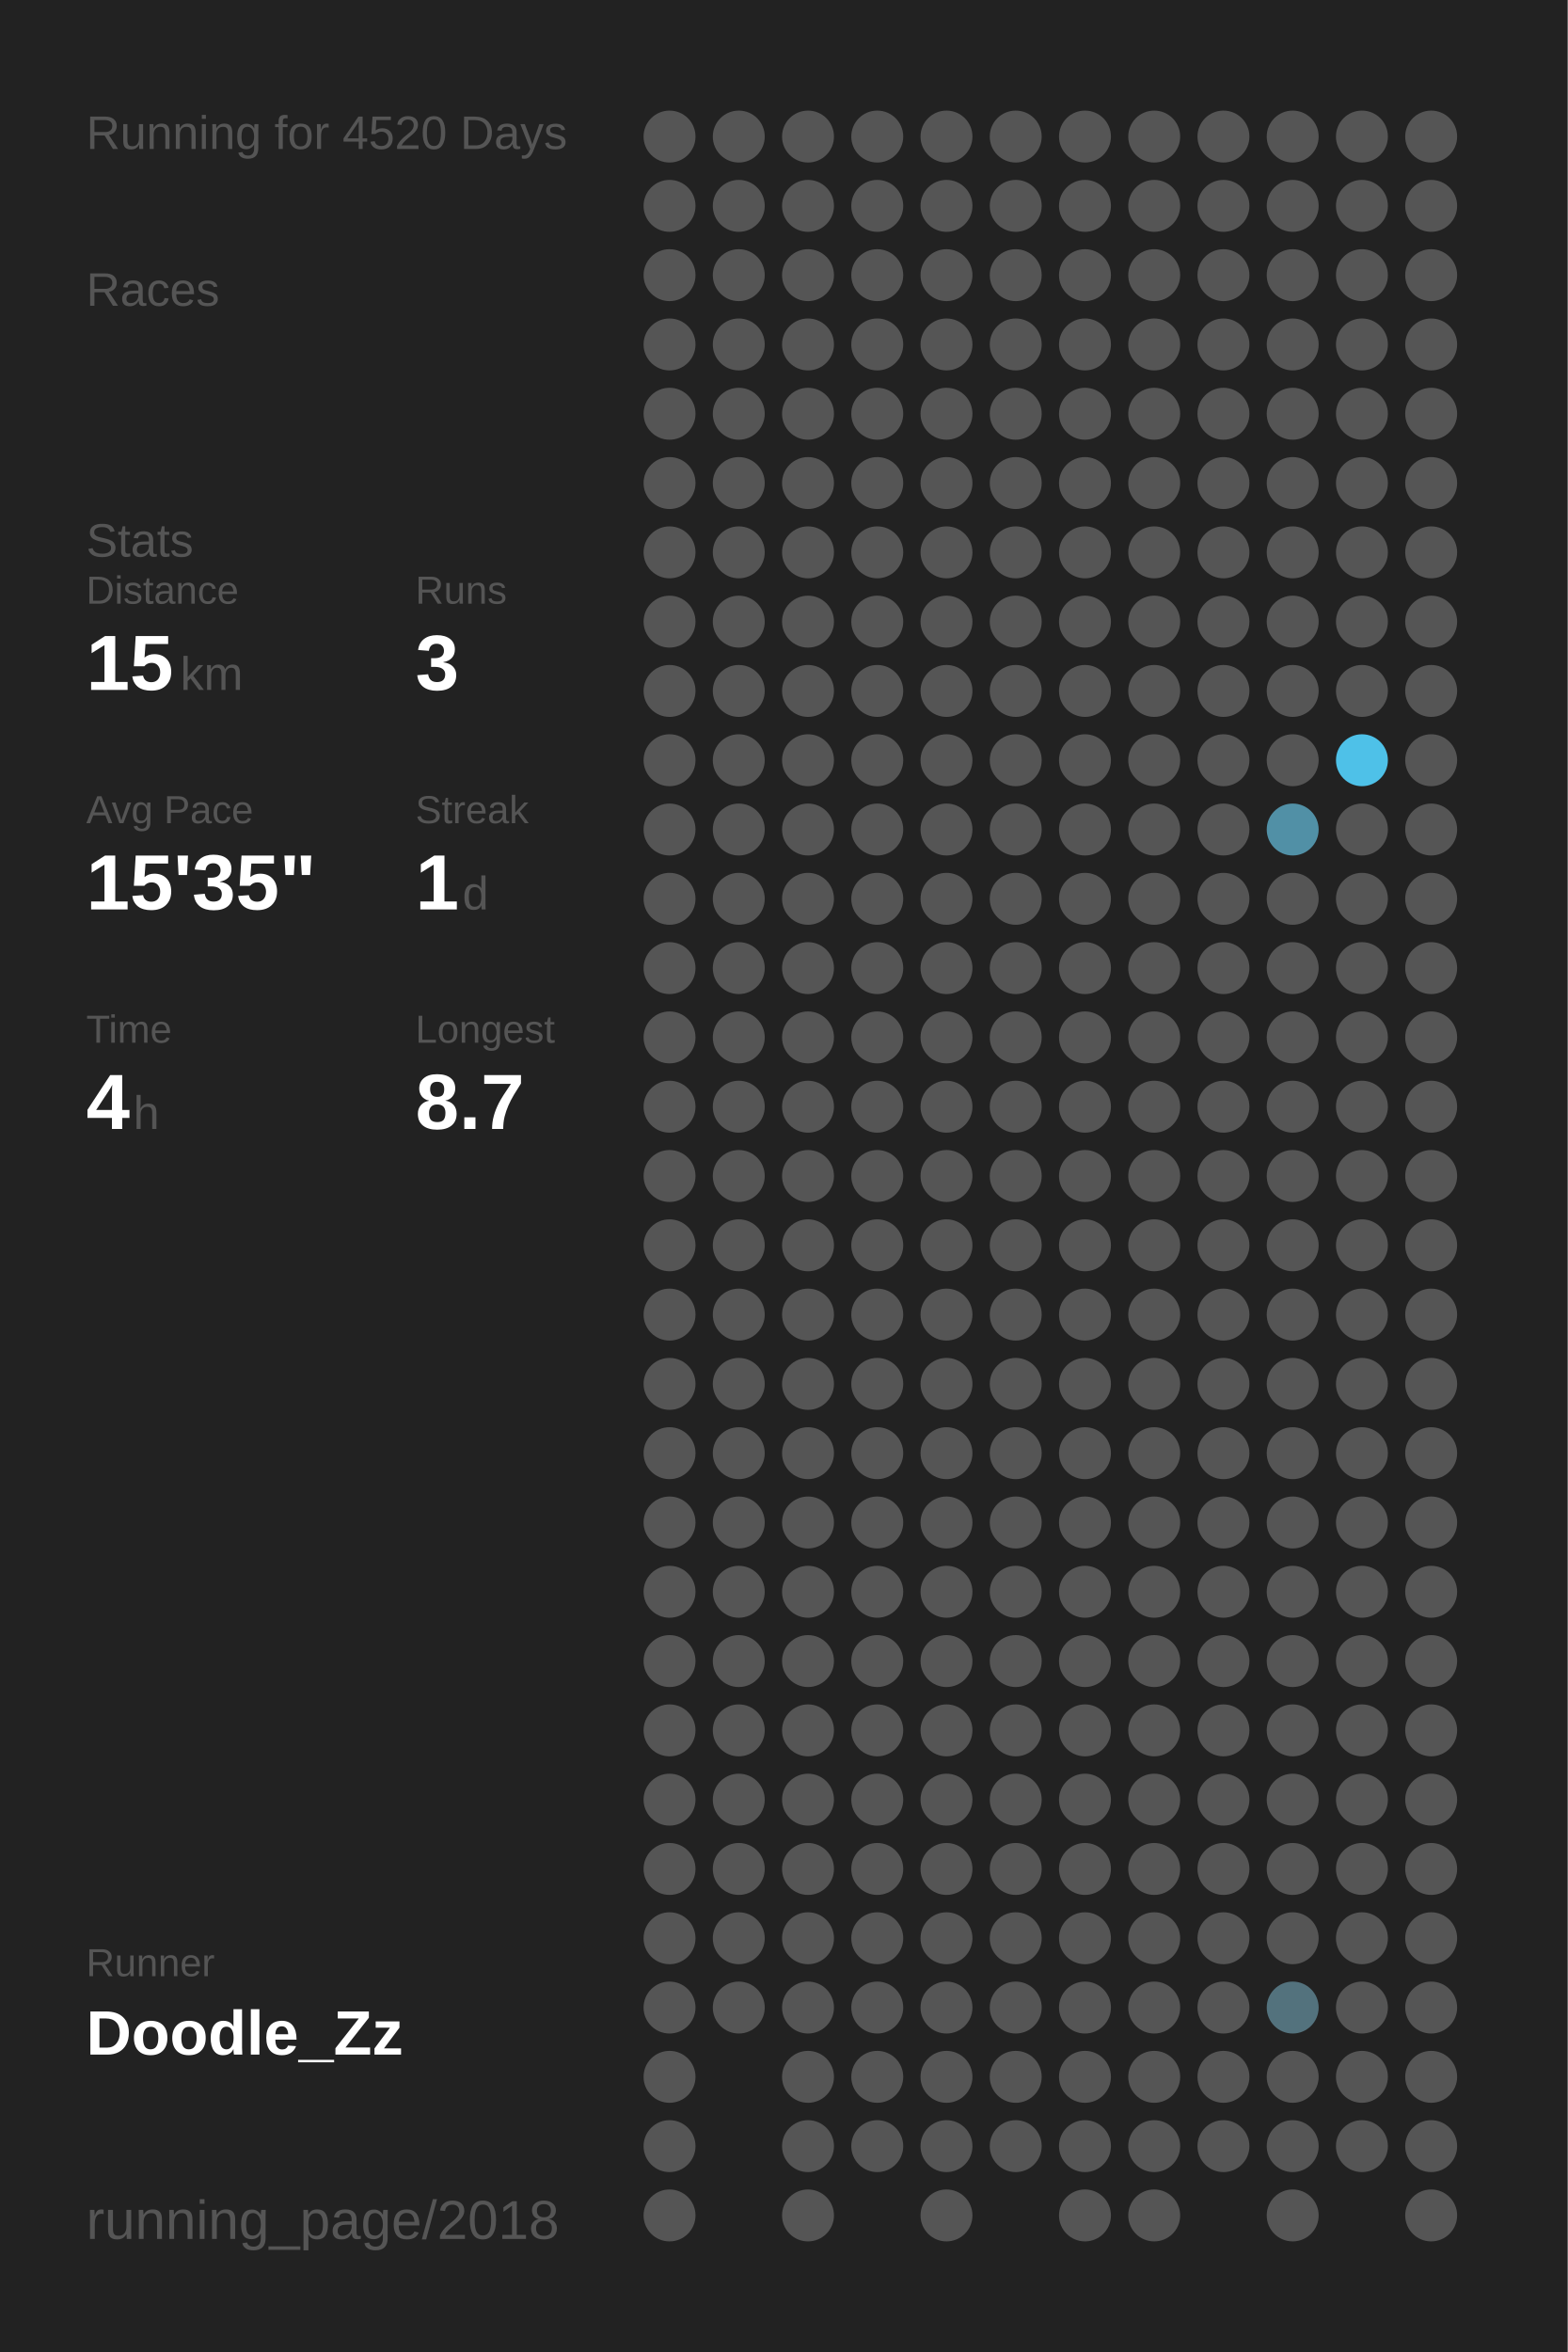
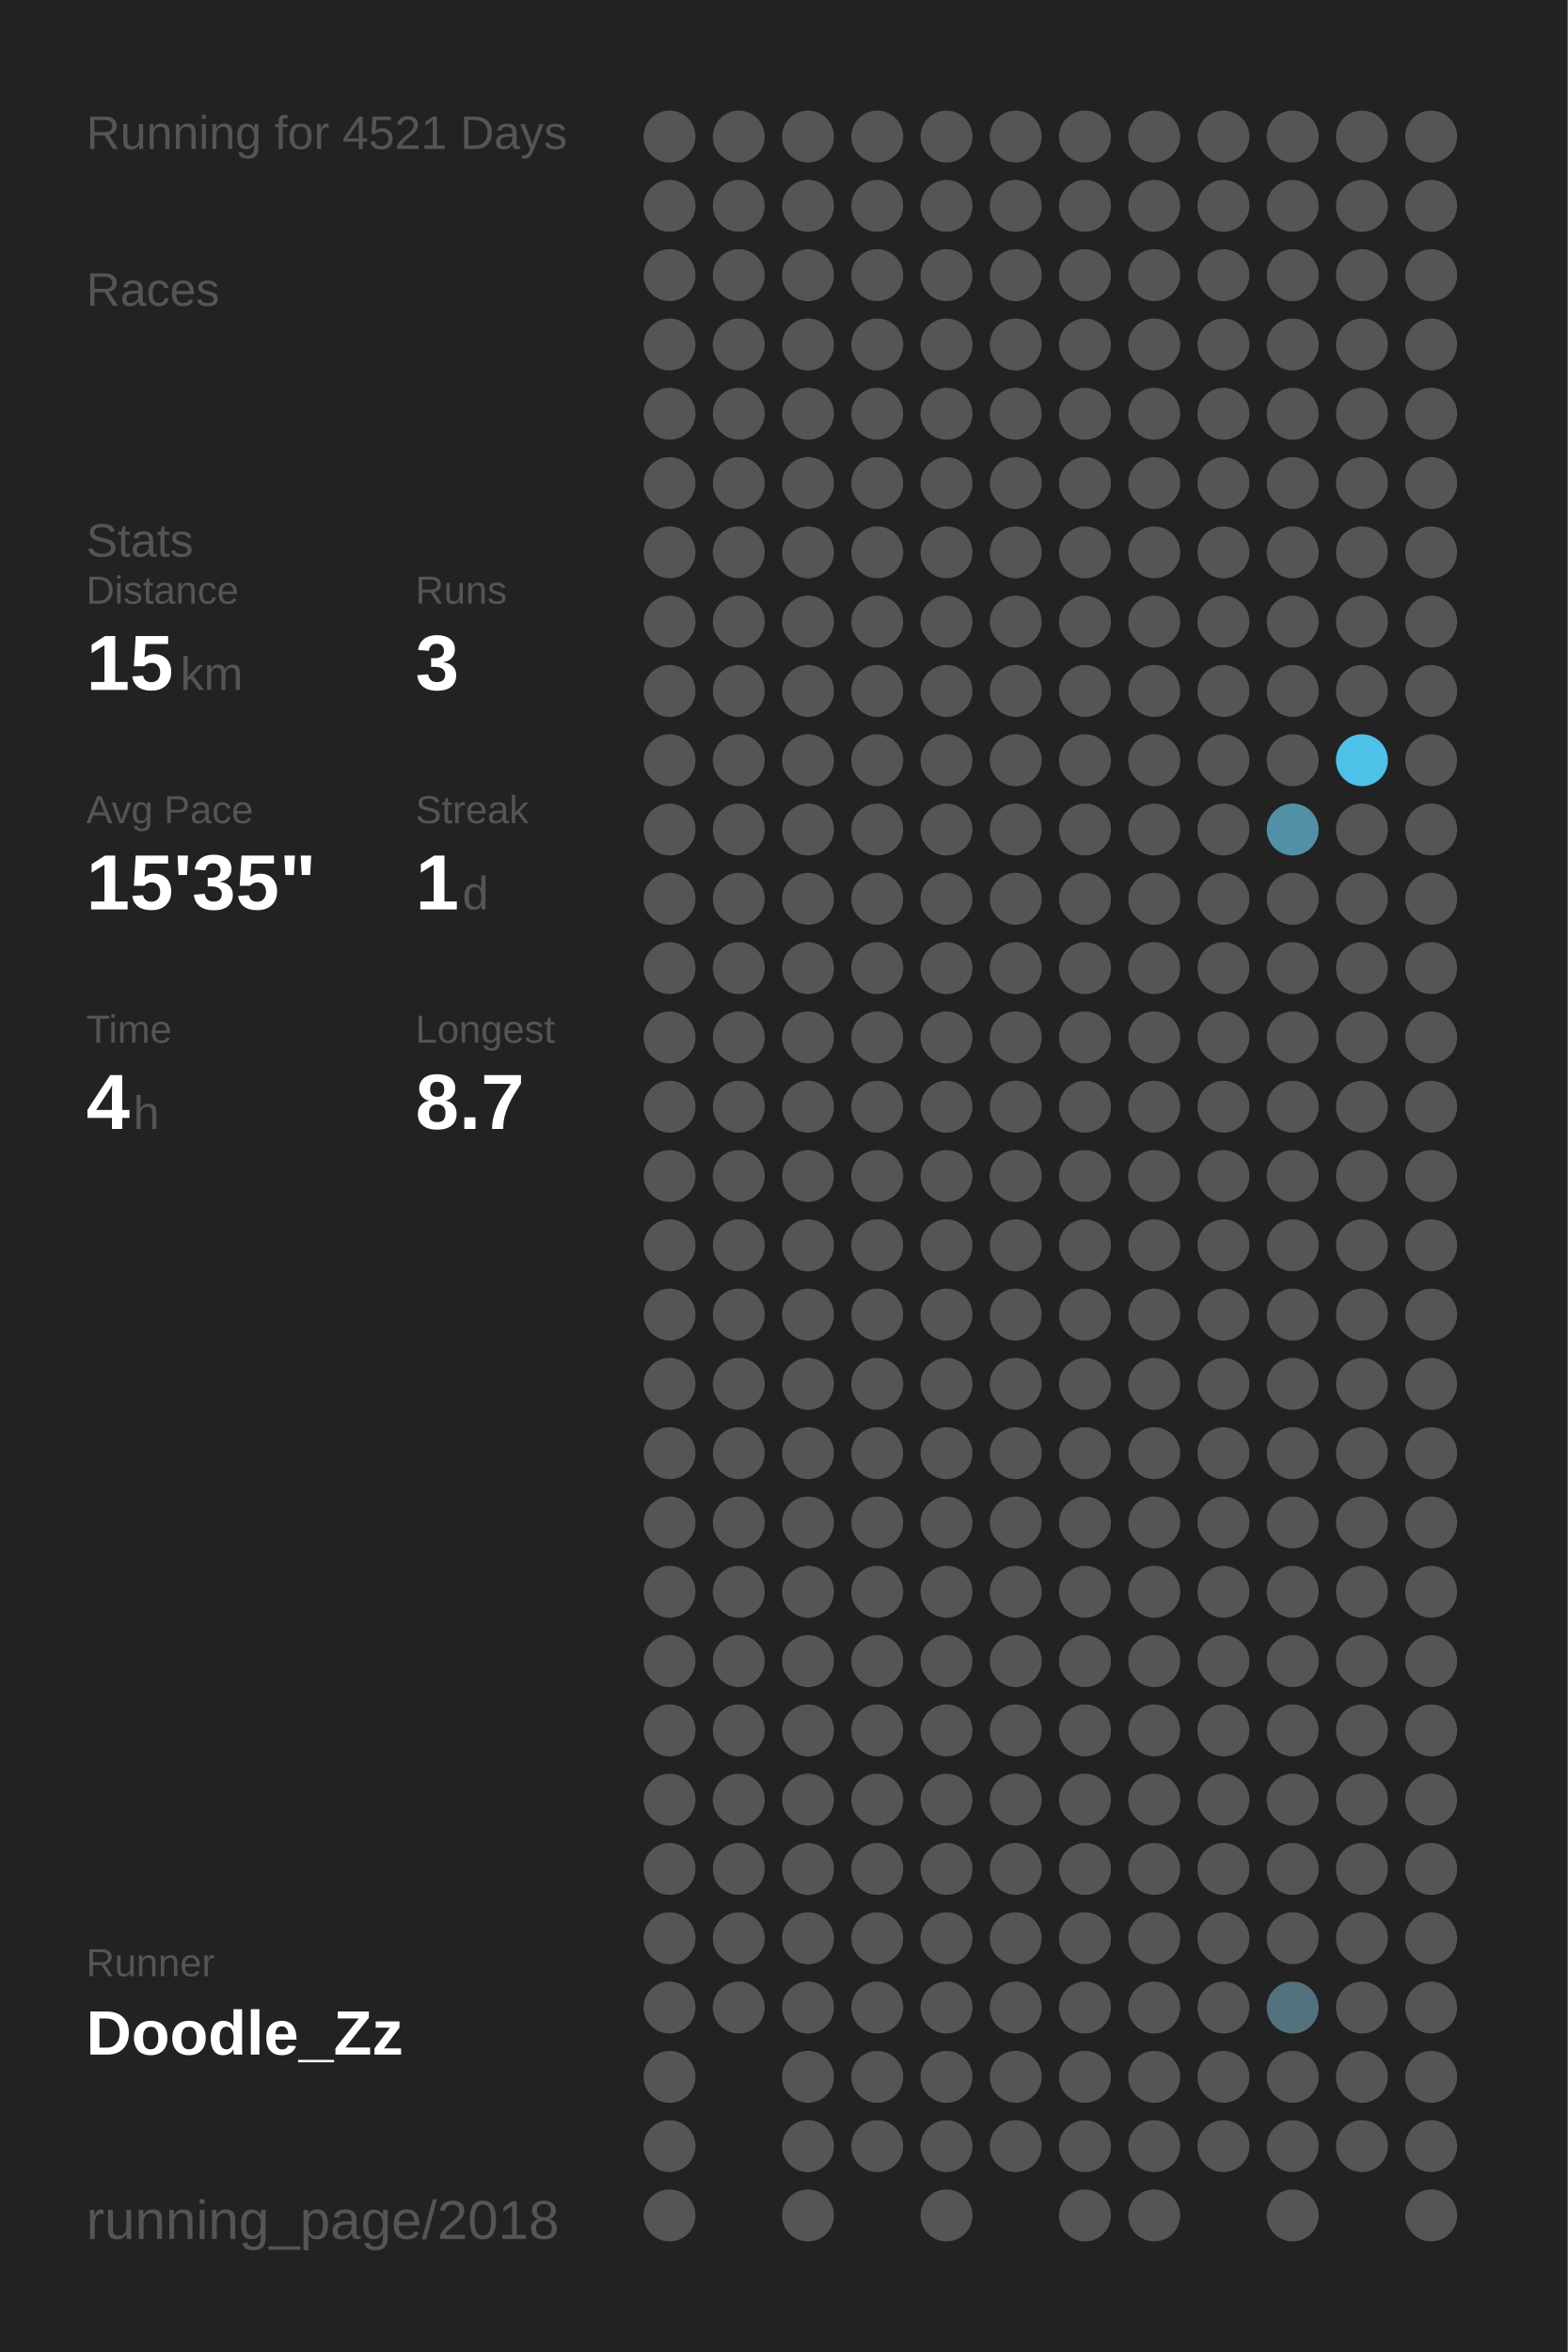
<svg xmlns="http://www.w3.org/2000/svg" baseProfile="full" height="300mm" version="1.1" viewBox="0,0,200,300" width="200mm">
  <defs />
  <rect fill="#222222" height="300" width="200" x="0" y="0" />
-   <text fill="#555555" style="font-size:6px; font-family:Arial;" x="11" y="19">Running for 4520 Days</text>
+   <text fill="#555555" style="font-size:6px; font-family:Arial;" x="11" y="19">Running for 4521 Days</text>
  <text fill="#555555" style="font-size:6px; font-family:Arial;" x="11" y="39">Races</text>
  <text fill="#555555" style="font-size:6px; font-family:Arial;" x="11" y="71">Stats</text>
  <text fill="#555555" style="font-size:5px; font-family:Arial;" x="11" y="77">Distance</text>
  <text fill="#FFFFFF" style="font-size:10px; font-family:Arial; font-weight:bold;" x="11" y="88">15</text>
  <text fill="#555555" style="font-size:6px; font-family:Arial;" x="23" y="88">km</text>
  <text fill="#555555" style="font-size:5px; font-family:Arial;" x="53" y="77">Runs</text>
  <text fill="#FFFFFF" style="font-size:10px; font-family:Arial; font-weight:bold;" x="53" y="88">3</text>
  <text fill="#555555" style="font-size:5px; font-family:Arial;" x="11" y="105">Avg Pace</text>
  <text fill="#FFFFFF" style="font-size:10px; font-family:Arial; font-weight:bold;" x="11" y="116">15'35"</text>
  <text fill="#555555" style="font-size:5px; font-family:Arial;" x="53" y="105">Streak</text>
  <text fill="#FFFFFF" style="font-size:10px; font-family:Arial; font-weight:bold;" x="53" y="116">1</text>
  <text fill="#555555" style="font-size:6px; font-family:Arial;" x="59" y="116">d</text>
  <text fill="#555555" style="font-size:5px; font-family:Arial;" x="11" y="133">Time</text>
  <text fill="#FFFFFF" style="font-size:10px; font-family:Arial; font-weight:bold;" x="11" y="144">4</text>
  <text fill="#555555" style="font-size:6px; font-family:Arial;" x="17" y="144">h</text>
  <text fill="#555555" style="font-size:5px; font-family:Arial;" x="53" y="133">Longest</text>
  <text fill="#FFFFFF" style="font-size:10px; font-family:Arial; font-weight:bold;" x="53" y="144">8.7</text>
  <text fill="#555555" style="font-size:5px; font-family:Arial;" x="11" y="252.065">Runner</text>
  <text fill="#FFFFFF" style="font-size:8px; font-family:Arial; font-weight:bold;" x="11" y="262.065">Doodle_Zz</text>
  <text fill="#555555" style="font-size:7px; font-family:Arial;" x="11" y="285.581">running_page/2018</text>
  <circle cx="85.417" cy="17.419" fill="#555555" r="3.312" />
  <circle cx="85.417" cy="26.258" fill="#555555" r="3.312" />
  <circle cx="85.417" cy="35.097" fill="#555555" r="3.312" />
  <circle cx="85.417" cy="43.935" fill="#555555" r="3.312" />
  <circle cx="85.417" cy="52.774" fill="#555555" r="3.312" />
  <circle cx="85.417" cy="61.613" fill="#555555" r="3.312" />
  <circle cx="85.417" cy="70.452" fill="#555555" r="3.312" />
  <circle cx="85.417" cy="79.29" fill="#555555" r="3.312" />
  <circle cx="85.417" cy="88.129" fill="#555555" r="3.312" />
  <circle cx="85.417" cy="96.968" fill="#555555" r="3.312" />
  <circle cx="85.417" cy="105.806" fill="#555555" r="3.312" />
  <circle cx="85.417" cy="114.645" fill="#555555" r="3.312" />
  <circle cx="85.417" cy="123.484" fill="#555555" r="3.312" />
  <circle cx="85.417" cy="132.323" fill="#555555" r="3.312" />
  <circle cx="85.417" cy="141.161" fill="#555555" r="3.312" />
  <circle cx="85.417" cy="150" fill="#555555" r="3.312" />
  <circle cx="85.417" cy="158.839" fill="#555555" r="3.312" />
  <circle cx="85.417" cy="167.677" fill="#555555" r="3.312" />
  <circle cx="85.417" cy="176.516" fill="#555555" r="3.312" />
  <circle cx="85.417" cy="185.355" fill="#555555" r="3.312" />
  <circle cx="85.417" cy="194.194" fill="#555555" r="3.312" />
  <circle cx="85.417" cy="203.032" fill="#555555" r="3.312" />
  <circle cx="85.417" cy="211.871" fill="#555555" r="3.312" />
  <circle cx="85.417" cy="220.71" fill="#555555" r="3.312" />
  <circle cx="85.417" cy="229.548" fill="#555555" r="3.312" />
  <circle cx="85.417" cy="238.387" fill="#555555" r="3.312" />
  <circle cx="85.417" cy="247.226" fill="#555555" r="3.312" />
  <circle cx="85.417" cy="256.065" fill="#555555" r="3.312" />
  <circle cx="85.417" cy="264.903" fill="#555555" r="3.312" />
  <circle cx="85.417" cy="273.742" fill="#555555" r="3.312" />
  <circle cx="85.417" cy="282.581" fill="#555555" r="3.312" />
  <circle cx="94.25" cy="17.419" fill="#555555" r="3.312" />
  <circle cx="94.25" cy="26.258" fill="#555555" r="3.312" />
  <circle cx="94.25" cy="35.097" fill="#555555" r="3.312" />
  <circle cx="94.25" cy="43.935" fill="#555555" r="3.312" />
  <circle cx="94.25" cy="52.774" fill="#555555" r="3.312" />
  <circle cx="94.25" cy="61.613" fill="#555555" r="3.312" />
  <circle cx="94.25" cy="70.452" fill="#555555" r="3.312" />
  <circle cx="94.25" cy="79.29" fill="#555555" r="3.312" />
  <circle cx="94.25" cy="88.129" fill="#555555" r="3.312" />
  <circle cx="94.25" cy="96.968" fill="#555555" r="3.312" />
  <circle cx="94.25" cy="105.806" fill="#555555" r="3.312" />
  <circle cx="94.25" cy="114.645" fill="#555555" r="3.312" />
  <circle cx="94.25" cy="123.484" fill="#555555" r="3.312" />
  <circle cx="94.25" cy="132.323" fill="#555555" r="3.312" />
  <circle cx="94.25" cy="141.161" fill="#555555" r="3.312" />
  <circle cx="94.25" cy="150" fill="#555555" r="3.312" />
  <circle cx="94.25" cy="158.839" fill="#555555" r="3.312" />
  <circle cx="94.25" cy="167.677" fill="#555555" r="3.312" />
  <circle cx="94.25" cy="176.516" fill="#555555" r="3.312" />
  <circle cx="94.25" cy="185.355" fill="#555555" r="3.312" />
  <circle cx="94.25" cy="194.194" fill="#555555" r="3.312" />
  <circle cx="94.25" cy="203.032" fill="#555555" r="3.312" />
  <circle cx="94.25" cy="211.871" fill="#555555" r="3.312" />
  <circle cx="94.25" cy="220.71" fill="#555555" r="3.312" />
  <circle cx="94.25" cy="229.548" fill="#555555" r="3.312" />
  <circle cx="94.25" cy="238.387" fill="#555555" r="3.312" />
  <circle cx="94.25" cy="247.226" fill="#555555" r="3.312" />
  <circle cx="94.25" cy="256.065" fill="#555555" r="3.312" />
  <circle cx="103.083" cy="17.419" fill="#555555" r="3.312" />
  <circle cx="103.083" cy="26.258" fill="#555555" r="3.312" />
  <circle cx="103.083" cy="35.097" fill="#555555" r="3.312" />
  <circle cx="103.083" cy="43.935" fill="#555555" r="3.312" />
  <circle cx="103.083" cy="52.774" fill="#555555" r="3.312" />
  <circle cx="103.083" cy="61.613" fill="#555555" r="3.312" />
  <circle cx="103.083" cy="70.452" fill="#555555" r="3.312" />
  <circle cx="103.083" cy="79.29" fill="#555555" r="3.312" />
  <circle cx="103.083" cy="88.129" fill="#555555" r="3.312" />
  <circle cx="103.083" cy="96.968" fill="#555555" r="3.312" />
  <circle cx="103.083" cy="105.806" fill="#555555" r="3.312" />
  <circle cx="103.083" cy="114.645" fill="#555555" r="3.312" />
  <circle cx="103.083" cy="123.484" fill="#555555" r="3.312" />
  <circle cx="103.083" cy="132.323" fill="#555555" r="3.312" />
  <circle cx="103.083" cy="141.161" fill="#555555" r="3.312" />
  <circle cx="103.083" cy="150" fill="#555555" r="3.312" />
  <circle cx="103.083" cy="158.839" fill="#555555" r="3.312" />
  <circle cx="103.083" cy="167.677" fill="#555555" r="3.312" />
  <circle cx="103.083" cy="176.516" fill="#555555" r="3.312" />
  <circle cx="103.083" cy="185.355" fill="#555555" r="3.312" />
  <circle cx="103.083" cy="194.194" fill="#555555" r="3.312" />
  <circle cx="103.083" cy="203.032" fill="#555555" r="3.312" />
  <circle cx="103.083" cy="211.871" fill="#555555" r="3.312" />
  <circle cx="103.083" cy="220.71" fill="#555555" r="3.312" />
  <circle cx="103.083" cy="229.548" fill="#555555" r="3.312" />
  <circle cx="103.083" cy="238.387" fill="#555555" r="3.312" />
  <circle cx="103.083" cy="247.226" fill="#555555" r="3.312" />
  <circle cx="103.083" cy="256.065" fill="#555555" r="3.312" />
  <circle cx="103.083" cy="264.903" fill="#555555" r="3.312" />
  <circle cx="103.083" cy="273.742" fill="#555555" r="3.312" />
  <circle cx="103.083" cy="282.581" fill="#555555" r="3.312" />
  <circle cx="111.917" cy="17.419" fill="#555555" r="3.312" />
  <circle cx="111.917" cy="26.258" fill="#555555" r="3.312" />
  <circle cx="111.917" cy="35.097" fill="#555555" r="3.312" />
  <circle cx="111.917" cy="43.935" fill="#555555" r="3.312" />
  <circle cx="111.917" cy="52.774" fill="#555555" r="3.312" />
  <circle cx="111.917" cy="61.613" fill="#555555" r="3.312" />
  <circle cx="111.917" cy="70.452" fill="#555555" r="3.312" />
  <circle cx="111.917" cy="79.29" fill="#555555" r="3.312" />
  <circle cx="111.917" cy="88.129" fill="#555555" r="3.312" />
  <circle cx="111.917" cy="96.968" fill="#555555" r="3.312" />
  <circle cx="111.917" cy="105.806" fill="#555555" r="3.312" />
  <circle cx="111.917" cy="114.645" fill="#555555" r="3.312" />
  <circle cx="111.917" cy="123.484" fill="#555555" r="3.312" />
  <circle cx="111.917" cy="132.323" fill="#555555" r="3.312" />
  <circle cx="111.917" cy="141.161" fill="#555555" r="3.312" />
  <circle cx="111.917" cy="150" fill="#555555" r="3.312" />
  <circle cx="111.917" cy="158.839" fill="#555555" r="3.312" />
  <circle cx="111.917" cy="167.677" fill="#555555" r="3.312" />
  <circle cx="111.917" cy="176.516" fill="#555555" r="3.312" />
  <circle cx="111.917" cy="185.355" fill="#555555" r="3.312" />
  <circle cx="111.917" cy="194.194" fill="#555555" r="3.312" />
  <circle cx="111.917" cy="203.032" fill="#555555" r="3.312" />
  <circle cx="111.917" cy="211.871" fill="#555555" r="3.312" />
  <circle cx="111.917" cy="220.71" fill="#555555" r="3.312" />
  <circle cx="111.917" cy="229.548" fill="#555555" r="3.312" />
  <circle cx="111.917" cy="238.387" fill="#555555" r="3.312" />
  <circle cx="111.917" cy="247.226" fill="#555555" r="3.312" />
  <circle cx="111.917" cy="256.065" fill="#555555" r="3.312" />
  <circle cx="111.917" cy="264.903" fill="#555555" r="3.312" />
  <circle cx="111.917" cy="273.742" fill="#555555" r="3.312" />
  <circle cx="120.75" cy="17.419" fill="#555555" r="3.312" />
  <circle cx="120.75" cy="26.258" fill="#555555" r="3.312" />
  <circle cx="120.75" cy="35.097" fill="#555555" r="3.312" />
  <circle cx="120.75" cy="43.935" fill="#555555" r="3.312" />
  <circle cx="120.75" cy="52.774" fill="#555555" r="3.312" />
  <circle cx="120.75" cy="61.613" fill="#555555" r="3.312" />
  <circle cx="120.75" cy="70.452" fill="#555555" r="3.312" />
  <circle cx="120.75" cy="79.29" fill="#555555" r="3.312" />
  <circle cx="120.75" cy="88.129" fill="#555555" r="3.312" />
  <circle cx="120.75" cy="96.968" fill="#555555" r="3.312" />
  <circle cx="120.75" cy="105.806" fill="#555555" r="3.312" />
  <circle cx="120.75" cy="114.645" fill="#555555" r="3.312" />
  <circle cx="120.75" cy="123.484" fill="#555555" r="3.312" />
  <circle cx="120.75" cy="132.323" fill="#555555" r="3.312" />
  <circle cx="120.75" cy="141.161" fill="#555555" r="3.312" />
  <circle cx="120.75" cy="150" fill="#555555" r="3.312" />
  <circle cx="120.75" cy="158.839" fill="#555555" r="3.312" />
  <circle cx="120.75" cy="167.677" fill="#555555" r="3.312" />
  <circle cx="120.75" cy="176.516" fill="#555555" r="3.312" />
  <circle cx="120.75" cy="185.355" fill="#555555" r="3.312" />
  <circle cx="120.75" cy="194.194" fill="#555555" r="3.312" />
  <circle cx="120.75" cy="203.032" fill="#555555" r="3.312" />
  <circle cx="120.75" cy="211.871" fill="#555555" r="3.312" />
  <circle cx="120.75" cy="220.71" fill="#555555" r="3.312" />
  <circle cx="120.75" cy="229.548" fill="#555555" r="3.312" />
  <circle cx="120.75" cy="238.387" fill="#555555" r="3.312" />
  <circle cx="120.75" cy="247.226" fill="#555555" r="3.312" />
  <circle cx="120.75" cy="256.065" fill="#555555" r="3.312" />
  <circle cx="120.75" cy="264.903" fill="#555555" r="3.312" />
  <circle cx="120.75" cy="273.742" fill="#555555" r="3.312" />
  <circle cx="120.75" cy="282.581" fill="#555555" r="3.312" />
  <circle cx="129.583" cy="17.419" fill="#555555" r="3.312" />
  <circle cx="129.583" cy="26.258" fill="#555555" r="3.312" />
  <circle cx="129.583" cy="35.097" fill="#555555" r="3.312" />
  <circle cx="129.583" cy="43.935" fill="#555555" r="3.312" />
  <circle cx="129.583" cy="52.774" fill="#555555" r="3.312" />
  <circle cx="129.583" cy="61.613" fill="#555555" r="3.312" />
  <circle cx="129.583" cy="70.452" fill="#555555" r="3.312" />
  <circle cx="129.583" cy="79.29" fill="#555555" r="3.312" />
  <circle cx="129.583" cy="88.129" fill="#555555" r="3.312" />
  <circle cx="129.583" cy="96.968" fill="#555555" r="3.312" />
  <circle cx="129.583" cy="105.806" fill="#555555" r="3.312" />
  <circle cx="129.583" cy="114.645" fill="#555555" r="3.312" />
  <circle cx="129.583" cy="123.484" fill="#555555" r="3.312" />
  <circle cx="129.583" cy="132.323" fill="#555555" r="3.312" />
  <circle cx="129.583" cy="141.161" fill="#555555" r="3.312" />
  <circle cx="129.583" cy="150" fill="#555555" r="3.312" />
  <circle cx="129.583" cy="158.839" fill="#555555" r="3.312" />
  <circle cx="129.583" cy="167.677" fill="#555555" r="3.312" />
  <circle cx="129.583" cy="176.516" fill="#555555" r="3.312" />
  <circle cx="129.583" cy="185.355" fill="#555555" r="3.312" />
  <circle cx="129.583" cy="194.194" fill="#555555" r="3.312" />
  <circle cx="129.583" cy="203.032" fill="#555555" r="3.312" />
  <circle cx="129.583" cy="211.871" fill="#555555" r="3.312" />
  <circle cx="129.583" cy="220.71" fill="#555555" r="3.312" />
  <circle cx="129.583" cy="229.548" fill="#555555" r="3.312" />
  <circle cx="129.583" cy="238.387" fill="#555555" r="3.312" />
  <circle cx="129.583" cy="247.226" fill="#555555" r="3.312" />
  <circle cx="129.583" cy="256.065" fill="#555555" r="3.312" />
  <circle cx="129.583" cy="264.903" fill="#555555" r="3.312" />
  <circle cx="129.583" cy="273.742" fill="#555555" r="3.312" />
  <circle cx="138.417" cy="17.419" fill="#555555" r="3.312" />
  <circle cx="138.417" cy="26.258" fill="#555555" r="3.312" />
  <circle cx="138.417" cy="35.097" fill="#555555" r="3.312" />
  <circle cx="138.417" cy="43.935" fill="#555555" r="3.312" />
  <circle cx="138.417" cy="52.774" fill="#555555" r="3.312" />
  <circle cx="138.417" cy="61.613" fill="#555555" r="3.312" />
  <circle cx="138.417" cy="70.452" fill="#555555" r="3.312" />
  <circle cx="138.417" cy="79.29" fill="#555555" r="3.312" />
  <circle cx="138.417" cy="88.129" fill="#555555" r="3.312" />
  <circle cx="138.417" cy="96.968" fill="#555555" r="3.312" />
  <circle cx="138.417" cy="105.806" fill="#555555" r="3.312" />
  <circle cx="138.417" cy="114.645" fill="#555555" r="3.312" />
  <circle cx="138.417" cy="123.484" fill="#555555" r="3.312" />
  <circle cx="138.417" cy="132.323" fill="#555555" r="3.312" />
  <circle cx="138.417" cy="141.161" fill="#555555" r="3.312" />
  <circle cx="138.417" cy="150" fill="#555555" r="3.312" />
  <circle cx="138.417" cy="158.839" fill="#555555" r="3.312" />
  <circle cx="138.417" cy="167.677" fill="#555555" r="3.312" />
  <circle cx="138.417" cy="176.516" fill="#555555" r="3.312" />
  <circle cx="138.417" cy="185.355" fill="#555555" r="3.312" />
  <circle cx="138.417" cy="194.194" fill="#555555" r="3.312" />
  <circle cx="138.417" cy="203.032" fill="#555555" r="3.312" />
  <circle cx="138.417" cy="211.871" fill="#555555" r="3.312" />
  <circle cx="138.417" cy="220.71" fill="#555555" r="3.312" />
  <circle cx="138.417" cy="229.548" fill="#555555" r="3.312" />
  <circle cx="138.417" cy="238.387" fill="#555555" r="3.312" />
  <circle cx="138.417" cy="247.226" fill="#555555" r="3.312" />
  <circle cx="138.417" cy="256.065" fill="#555555" r="3.312" />
  <circle cx="138.417" cy="264.903" fill="#555555" r="3.312" />
  <circle cx="138.417" cy="273.742" fill="#555555" r="3.312" />
  <circle cx="138.417" cy="282.581" fill="#555555" r="3.312" />
  <circle cx="147.25" cy="17.419" fill="#555555" r="3.312" />
  <circle cx="147.25" cy="26.258" fill="#555555" r="3.312" />
  <circle cx="147.25" cy="35.097" fill="#555555" r="3.312" />
  <circle cx="147.25" cy="43.935" fill="#555555" r="3.312" />
  <circle cx="147.25" cy="52.774" fill="#555555" r="3.312" />
  <circle cx="147.25" cy="61.613" fill="#555555" r="3.312" />
  <circle cx="147.25" cy="70.452" fill="#555555" r="3.312" />
  <circle cx="147.25" cy="79.29" fill="#555555" r="3.312" />
  <circle cx="147.25" cy="88.129" fill="#555555" r="3.312" />
  <circle cx="147.25" cy="96.968" fill="#555555" r="3.312" />
  <circle cx="147.25" cy="105.806" fill="#555555" r="3.312" />
  <circle cx="147.25" cy="114.645" fill="#555555" r="3.312" />
  <circle cx="147.25" cy="123.484" fill="#555555" r="3.312" />
  <circle cx="147.25" cy="132.323" fill="#555555" r="3.312" />
  <circle cx="147.25" cy="141.161" fill="#555555" r="3.312" />
  <circle cx="147.25" cy="150" fill="#555555" r="3.312" />
  <circle cx="147.25" cy="158.839" fill="#555555" r="3.312" />
  <circle cx="147.25" cy="167.677" fill="#555555" r="3.312" />
  <circle cx="147.25" cy="176.516" fill="#555555" r="3.312" />
  <circle cx="147.25" cy="185.355" fill="#555555" r="3.312" />
  <circle cx="147.25" cy="194.194" fill="#555555" r="3.312" />
  <circle cx="147.25" cy="203.032" fill="#555555" r="3.312" />
  <circle cx="147.25" cy="211.871" fill="#555555" r="3.312" />
  <circle cx="147.25" cy="220.71" fill="#555555" r="3.312" />
  <circle cx="147.25" cy="229.548" fill="#555555" r="3.312" />
  <circle cx="147.25" cy="238.387" fill="#555555" r="3.312" />
  <circle cx="147.25" cy="247.226" fill="#555555" r="3.312" />
  <circle cx="147.25" cy="256.065" fill="#555555" r="3.312" />
  <circle cx="147.25" cy="264.903" fill="#555555" r="3.312" />
  <circle cx="147.25" cy="273.742" fill="#555555" r="3.312" />
  <circle cx="147.25" cy="282.581" fill="#555555" r="3.312" />
  <circle cx="156.083" cy="17.419" fill="#555555" r="3.312" />
  <circle cx="156.083" cy="26.258" fill="#555555" r="3.312" />
  <circle cx="156.083" cy="35.097" fill="#555555" r="3.312" />
  <circle cx="156.083" cy="43.935" fill="#555555" r="3.312" />
  <circle cx="156.083" cy="52.774" fill="#555555" r="3.312" />
  <circle cx="156.083" cy="61.613" fill="#555555" r="3.312" />
  <circle cx="156.083" cy="70.452" fill="#555555" r="3.312" />
  <circle cx="156.083" cy="79.29" fill="#555555" r="3.312" />
  <circle cx="156.083" cy="88.129" fill="#555555" r="3.312" />
  <circle cx="156.083" cy="96.968" fill="#555555" r="3.312" />
  <circle cx="156.083" cy="105.806" fill="#555555" r="3.312" />
  <circle cx="156.083" cy="114.645" fill="#555555" r="3.312" />
  <circle cx="156.083" cy="123.484" fill="#555555" r="3.312" />
  <circle cx="156.083" cy="132.323" fill="#555555" r="3.312" />
  <circle cx="156.083" cy="141.161" fill="#555555" r="3.312" />
  <circle cx="156.083" cy="150" fill="#555555" r="3.312" />
  <circle cx="156.083" cy="158.839" fill="#555555" r="3.312" />
  <circle cx="156.083" cy="167.677" fill="#555555" r="3.312" />
  <circle cx="156.083" cy="176.516" fill="#555555" r="3.312" />
  <circle cx="156.083" cy="185.355" fill="#555555" r="3.312" />
  <circle cx="156.083" cy="194.194" fill="#555555" r="3.312" />
  <circle cx="156.083" cy="203.032" fill="#555555" r="3.312" />
  <circle cx="156.083" cy="211.871" fill="#555555" r="3.312" />
  <circle cx="156.083" cy="220.71" fill="#555555" r="3.312" />
  <circle cx="156.083" cy="229.548" fill="#555555" r="3.312" />
  <circle cx="156.083" cy="238.387" fill="#555555" r="3.312" />
  <circle cx="156.083" cy="247.226" fill="#555555" r="3.312" />
  <circle cx="156.083" cy="256.065" fill="#555555" r="3.312" />
  <circle cx="156.083" cy="264.903" fill="#555555" r="3.312" />
  <circle cx="156.083" cy="273.742" fill="#555555" r="3.312" />
  <circle cx="164.917" cy="17.419" fill="#555555" r="3.312" />
  <circle cx="164.917" cy="26.258" fill="#555555" r="3.312" />
  <circle cx="164.917" cy="35.097" fill="#555555" r="3.312" />
  <circle cx="164.917" cy="43.935" fill="#555555" r="3.312" />
  <circle cx="164.917" cy="52.774" fill="#555555" r="3.312" />
  <circle cx="164.917" cy="61.613" fill="#555555" r="3.312" />
  <circle cx="164.917" cy="70.452" fill="#555555" r="3.312" />
  <circle cx="164.917" cy="79.29" fill="#555555" r="3.312" />
  <circle cx="164.917" cy="88.129" fill="#555555" r="3.312" />
  <circle cx="164.917" cy="96.968" fill="#555555" r="3.312" />
  <circle cx="164.917" cy="105.806" fill="#5190a6" r="3.312" />
  <circle cx="164.917" cy="114.645" fill="#555555" r="3.312" />
  <circle cx="164.917" cy="123.484" fill="#555555" r="3.312" />
  <circle cx="164.917" cy="132.323" fill="#555555" r="3.312" />
  <circle cx="164.917" cy="141.161" fill="#555555" r="3.312" />
  <circle cx="164.917" cy="150" fill="#555555" r="3.312" />
  <circle cx="164.917" cy="158.839" fill="#555555" r="3.312" />
  <circle cx="164.917" cy="167.677" fill="#555555" r="3.312" />
  <circle cx="164.917" cy="176.516" fill="#555555" r="3.312" />
  <circle cx="164.917" cy="185.355" fill="#555555" r="3.312" />
  <circle cx="164.917" cy="194.194" fill="#555555" r="3.312" />
  <circle cx="164.917" cy="203.032" fill="#555555" r="3.312" />
  <circle cx="164.917" cy="211.871" fill="#555555" r="3.312" />
  <circle cx="164.917" cy="220.71" fill="#555555" r="3.312" />
  <circle cx="164.917" cy="229.548" fill="#555555" r="3.312" />
  <circle cx="164.917" cy="238.387" fill="#555555" r="3.312" />
  <circle cx="164.917" cy="247.226" fill="#555555" r="3.312" />
  <circle cx="164.917" cy="256.065" fill="#53727d" r="3.312" />
  <circle cx="164.917" cy="264.903" fill="#555555" r="3.312" />
  <circle cx="164.917" cy="273.742" fill="#555555" r="3.312" />
  <circle cx="164.917" cy="282.581" fill="#555555" r="3.312" />
  <circle cx="173.75" cy="17.419" fill="#555555" r="3.312" />
  <circle cx="173.75" cy="26.258" fill="#555555" r="3.312" />
  <circle cx="173.75" cy="35.097" fill="#555555" r="3.312" />
  <circle cx="173.75" cy="43.935" fill="#555555" r="3.312" />
  <circle cx="173.75" cy="52.774" fill="#555555" r="3.312" />
  <circle cx="173.75" cy="61.613" fill="#555555" r="3.312" />
  <circle cx="173.75" cy="70.452" fill="#555555" r="3.312" />
  <circle cx="173.75" cy="79.29" fill="#555555" r="3.312" />
  <circle cx="173.75" cy="88.129" fill="#555555" r="3.312" />
  <circle cx="173.75" cy="96.968" fill="#4ec1e8" r="3.312" />
  <circle cx="173.75" cy="105.806" fill="#555555" r="3.312" />
  <circle cx="173.75" cy="114.645" fill="#555555" r="3.312" />
  <circle cx="173.75" cy="123.484" fill="#555555" r="3.312" />
  <circle cx="173.75" cy="132.323" fill="#555555" r="3.312" />
  <circle cx="173.75" cy="141.161" fill="#555555" r="3.312" />
  <circle cx="173.75" cy="150" fill="#555555" r="3.312" />
  <circle cx="173.75" cy="158.839" fill="#555555" r="3.312" />
  <circle cx="173.75" cy="167.677" fill="#555555" r="3.312" />
  <circle cx="173.75" cy="176.516" fill="#555555" r="3.312" />
  <circle cx="173.75" cy="185.355" fill="#555555" r="3.312" />
  <circle cx="173.75" cy="194.194" fill="#555555" r="3.312" />
  <circle cx="173.75" cy="203.032" fill="#555555" r="3.312" />
  <circle cx="173.75" cy="211.871" fill="#555555" r="3.312" />
  <circle cx="173.75" cy="220.71" fill="#555555" r="3.312" />
  <circle cx="173.75" cy="229.548" fill="#555555" r="3.312" />
  <circle cx="173.75" cy="238.387" fill="#555555" r="3.312" />
  <circle cx="173.75" cy="247.226" fill="#555555" r="3.312" />
  <circle cx="173.75" cy="256.065" fill="#555555" r="3.312" />
  <circle cx="173.75" cy="264.903" fill="#555555" r="3.312" />
  <circle cx="173.75" cy="273.742" fill="#555555" r="3.312" />
  <circle cx="182.583" cy="17.419" fill="#555555" r="3.312" />
  <circle cx="182.583" cy="26.258" fill="#555555" r="3.312" />
  <circle cx="182.583" cy="35.097" fill="#555555" r="3.312" />
  <circle cx="182.583" cy="43.935" fill="#555555" r="3.312" />
  <circle cx="182.583" cy="52.774" fill="#555555" r="3.312" />
  <circle cx="182.583" cy="61.613" fill="#555555" r="3.312" />
  <circle cx="182.583" cy="70.452" fill="#555555" r="3.312" />
  <circle cx="182.583" cy="79.29" fill="#555555" r="3.312" />
  <circle cx="182.583" cy="88.129" fill="#555555" r="3.312" />
  <circle cx="182.583" cy="96.968" fill="#555555" r="3.312" />
  <circle cx="182.583" cy="105.806" fill="#555555" r="3.312" />
  <circle cx="182.583" cy="114.645" fill="#555555" r="3.312" />
  <circle cx="182.583" cy="123.484" fill="#555555" r="3.312" />
  <circle cx="182.583" cy="132.323" fill="#555555" r="3.312" />
  <circle cx="182.583" cy="141.161" fill="#555555" r="3.312" />
  <circle cx="182.583" cy="150" fill="#555555" r="3.312" />
  <circle cx="182.583" cy="158.839" fill="#555555" r="3.312" />
  <circle cx="182.583" cy="167.677" fill="#555555" r="3.312" />
  <circle cx="182.583" cy="176.516" fill="#555555" r="3.312" />
  <circle cx="182.583" cy="185.355" fill="#555555" r="3.312" />
  <circle cx="182.583" cy="194.194" fill="#555555" r="3.312" />
  <circle cx="182.583" cy="203.032" fill="#555555" r="3.312" />
  <circle cx="182.583" cy="211.871" fill="#555555" r="3.312" />
  <circle cx="182.583" cy="220.71" fill="#555555" r="3.312" />
  <circle cx="182.583" cy="229.548" fill="#555555" r="3.312" />
  <circle cx="182.583" cy="238.387" fill="#555555" r="3.312" />
  <circle cx="182.583" cy="247.226" fill="#555555" r="3.312" />
  <circle cx="182.583" cy="256.065" fill="#555555" r="3.312" />
  <circle cx="182.583" cy="264.903" fill="#555555" r="3.312" />
  <circle cx="182.583" cy="273.742" fill="#555555" r="3.312" />
  <circle cx="182.583" cy="282.581" fill="#555555" r="3.312" />
</svg>
